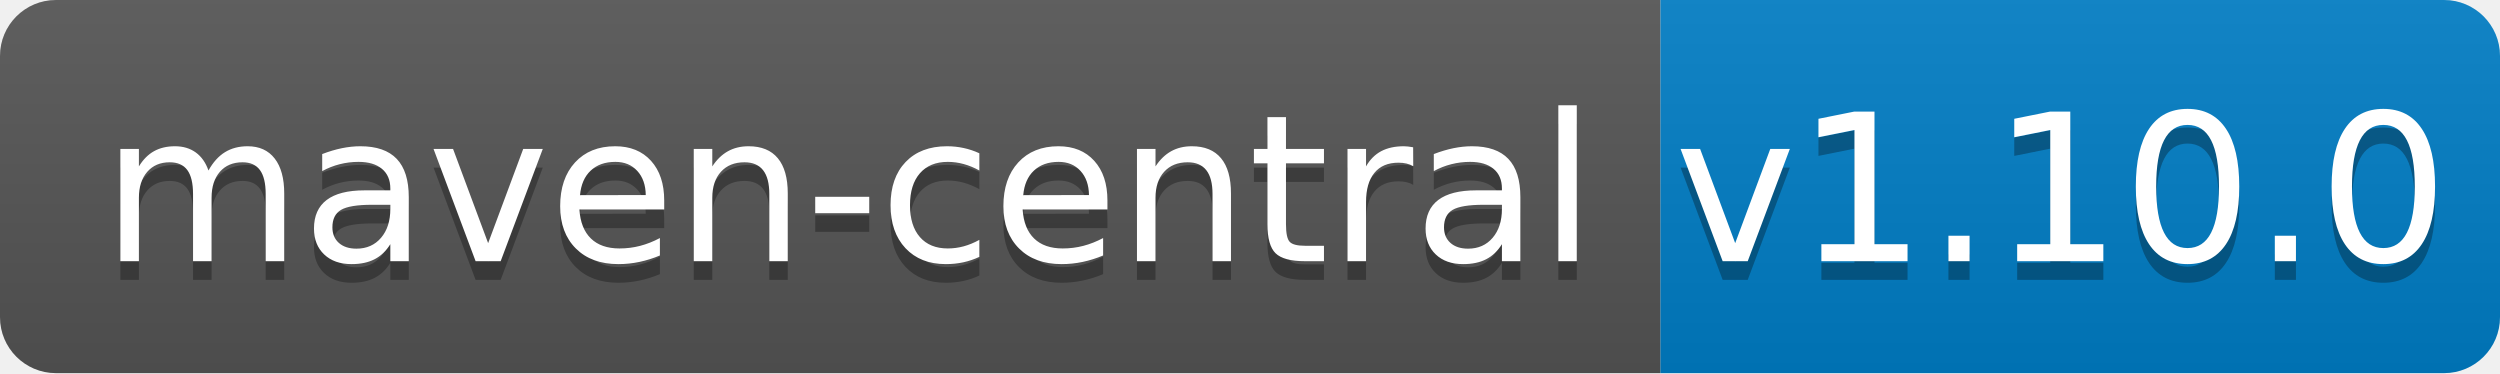
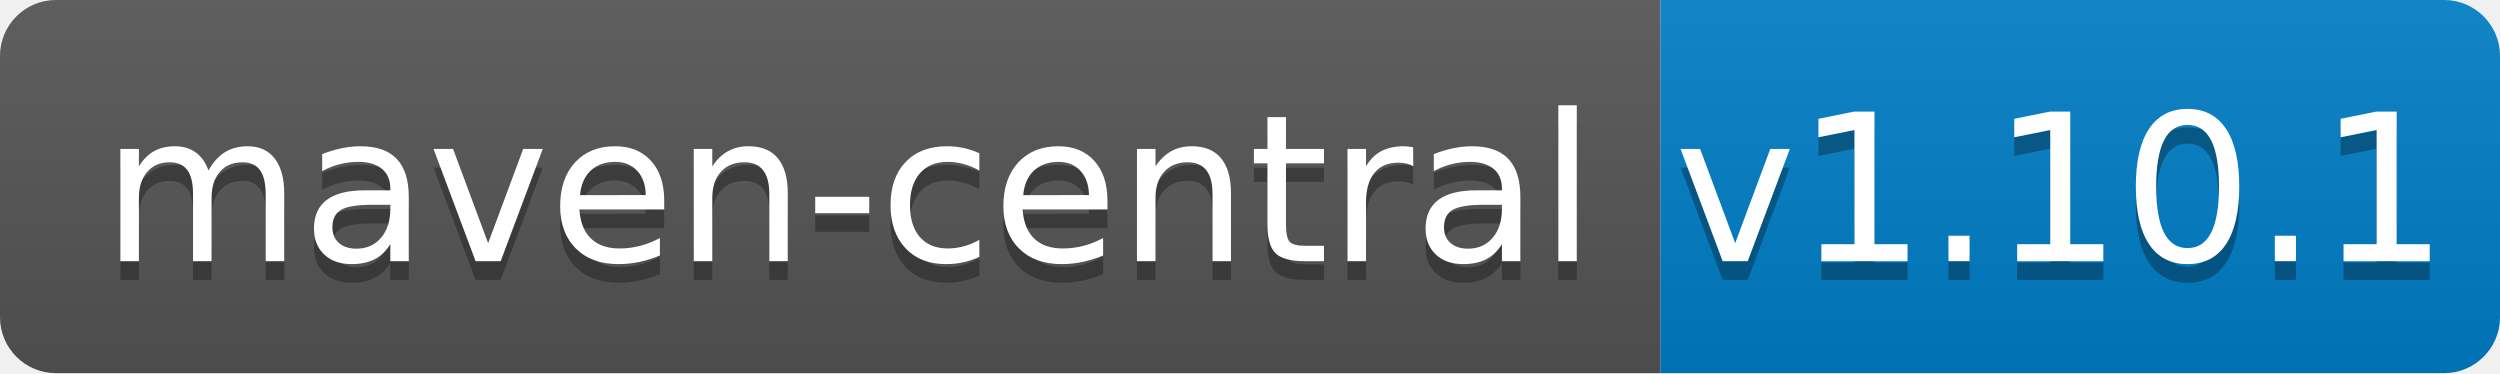
<svg xmlns="http://www.w3.org/2000/svg" width="134" height="20">
  <linearGradient id="b" x2="0" y2="100%">
    <stop offset="0" stop-color="#bbb" stop-opacity=".1" />
    <stop offset="1" stop-opacity=".1" />
  </linearGradient>
  <clipPath id="a">
    <rect width="134" height="20" rx="3" fill="#fff" />
  </clipPath>
  <g clip-path="url(#a)">
    <path fill="#555" d="M0 0h89v20H0z" />
    <path fill="#007ec6" d="M89 0h45v20H89z" />
    <path fill="url(#b)" d="M0 0h134v20H0z" />
  </g>
  <g fill="#fff" text-anchor="middle" font-family="DejaVu Sans,Verdana,Geneva,sans-serif" font-size="110">
    <text x="455" y="150" fill="#010101" fill-opacity=".3" transform="scale(.1)" textLength="790">maven-central</text>
    <text x="455" y="140" transform="scale(.1)" textLength="790">maven-central</text>
-     <text x="1105" y="150" fill="#010101" fill-opacity=".3" transform="scale(.1)" textLength="350">v1.10.0</text>
-     <text x="1105" y="140" transform="scale(.1)" textLength="350">v1.10.0</text>
+     <text x="1105" y="150" fill="#010101" fill-opacity=".3" transform="scale(.1)" textLength="350">v1.10.1</text>
+     <text x="1105" y="140" transform="scale(.1)" textLength="350">v1.10.1</text>
  </g>
</svg>
